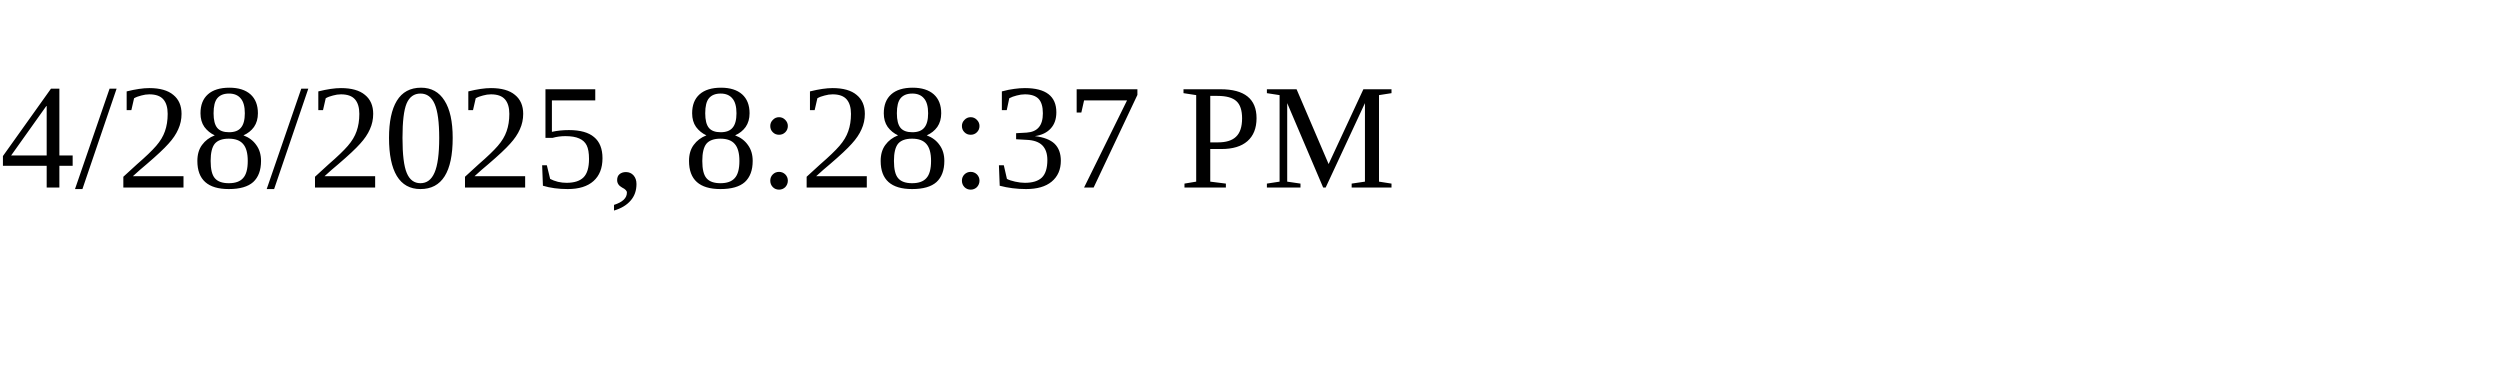
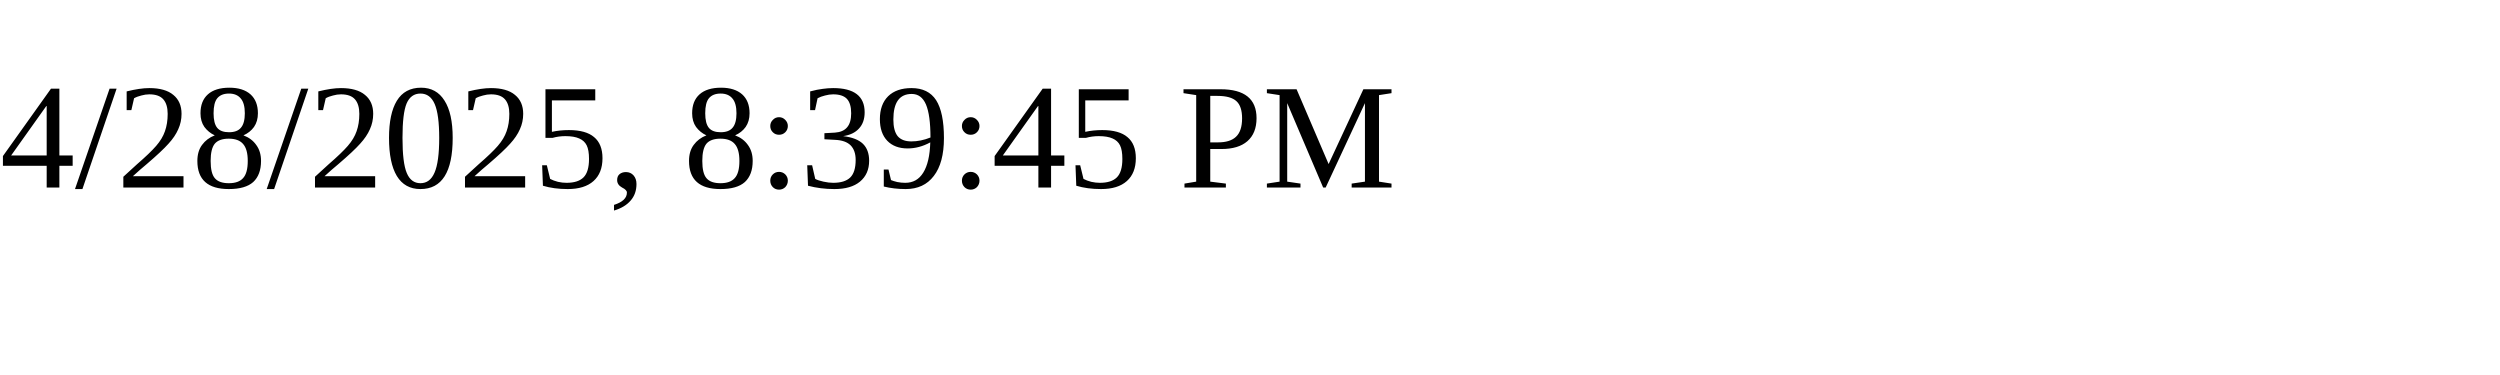
<svg xmlns="http://www.w3.org/2000/svg" height="30" width="200">
-   <text x="0" y="15">4/28/2025, 8:28:37 PM</text>
+   <text x="0" y="15">4/28/2025, 8:39:45 PM</text>
</svg>
